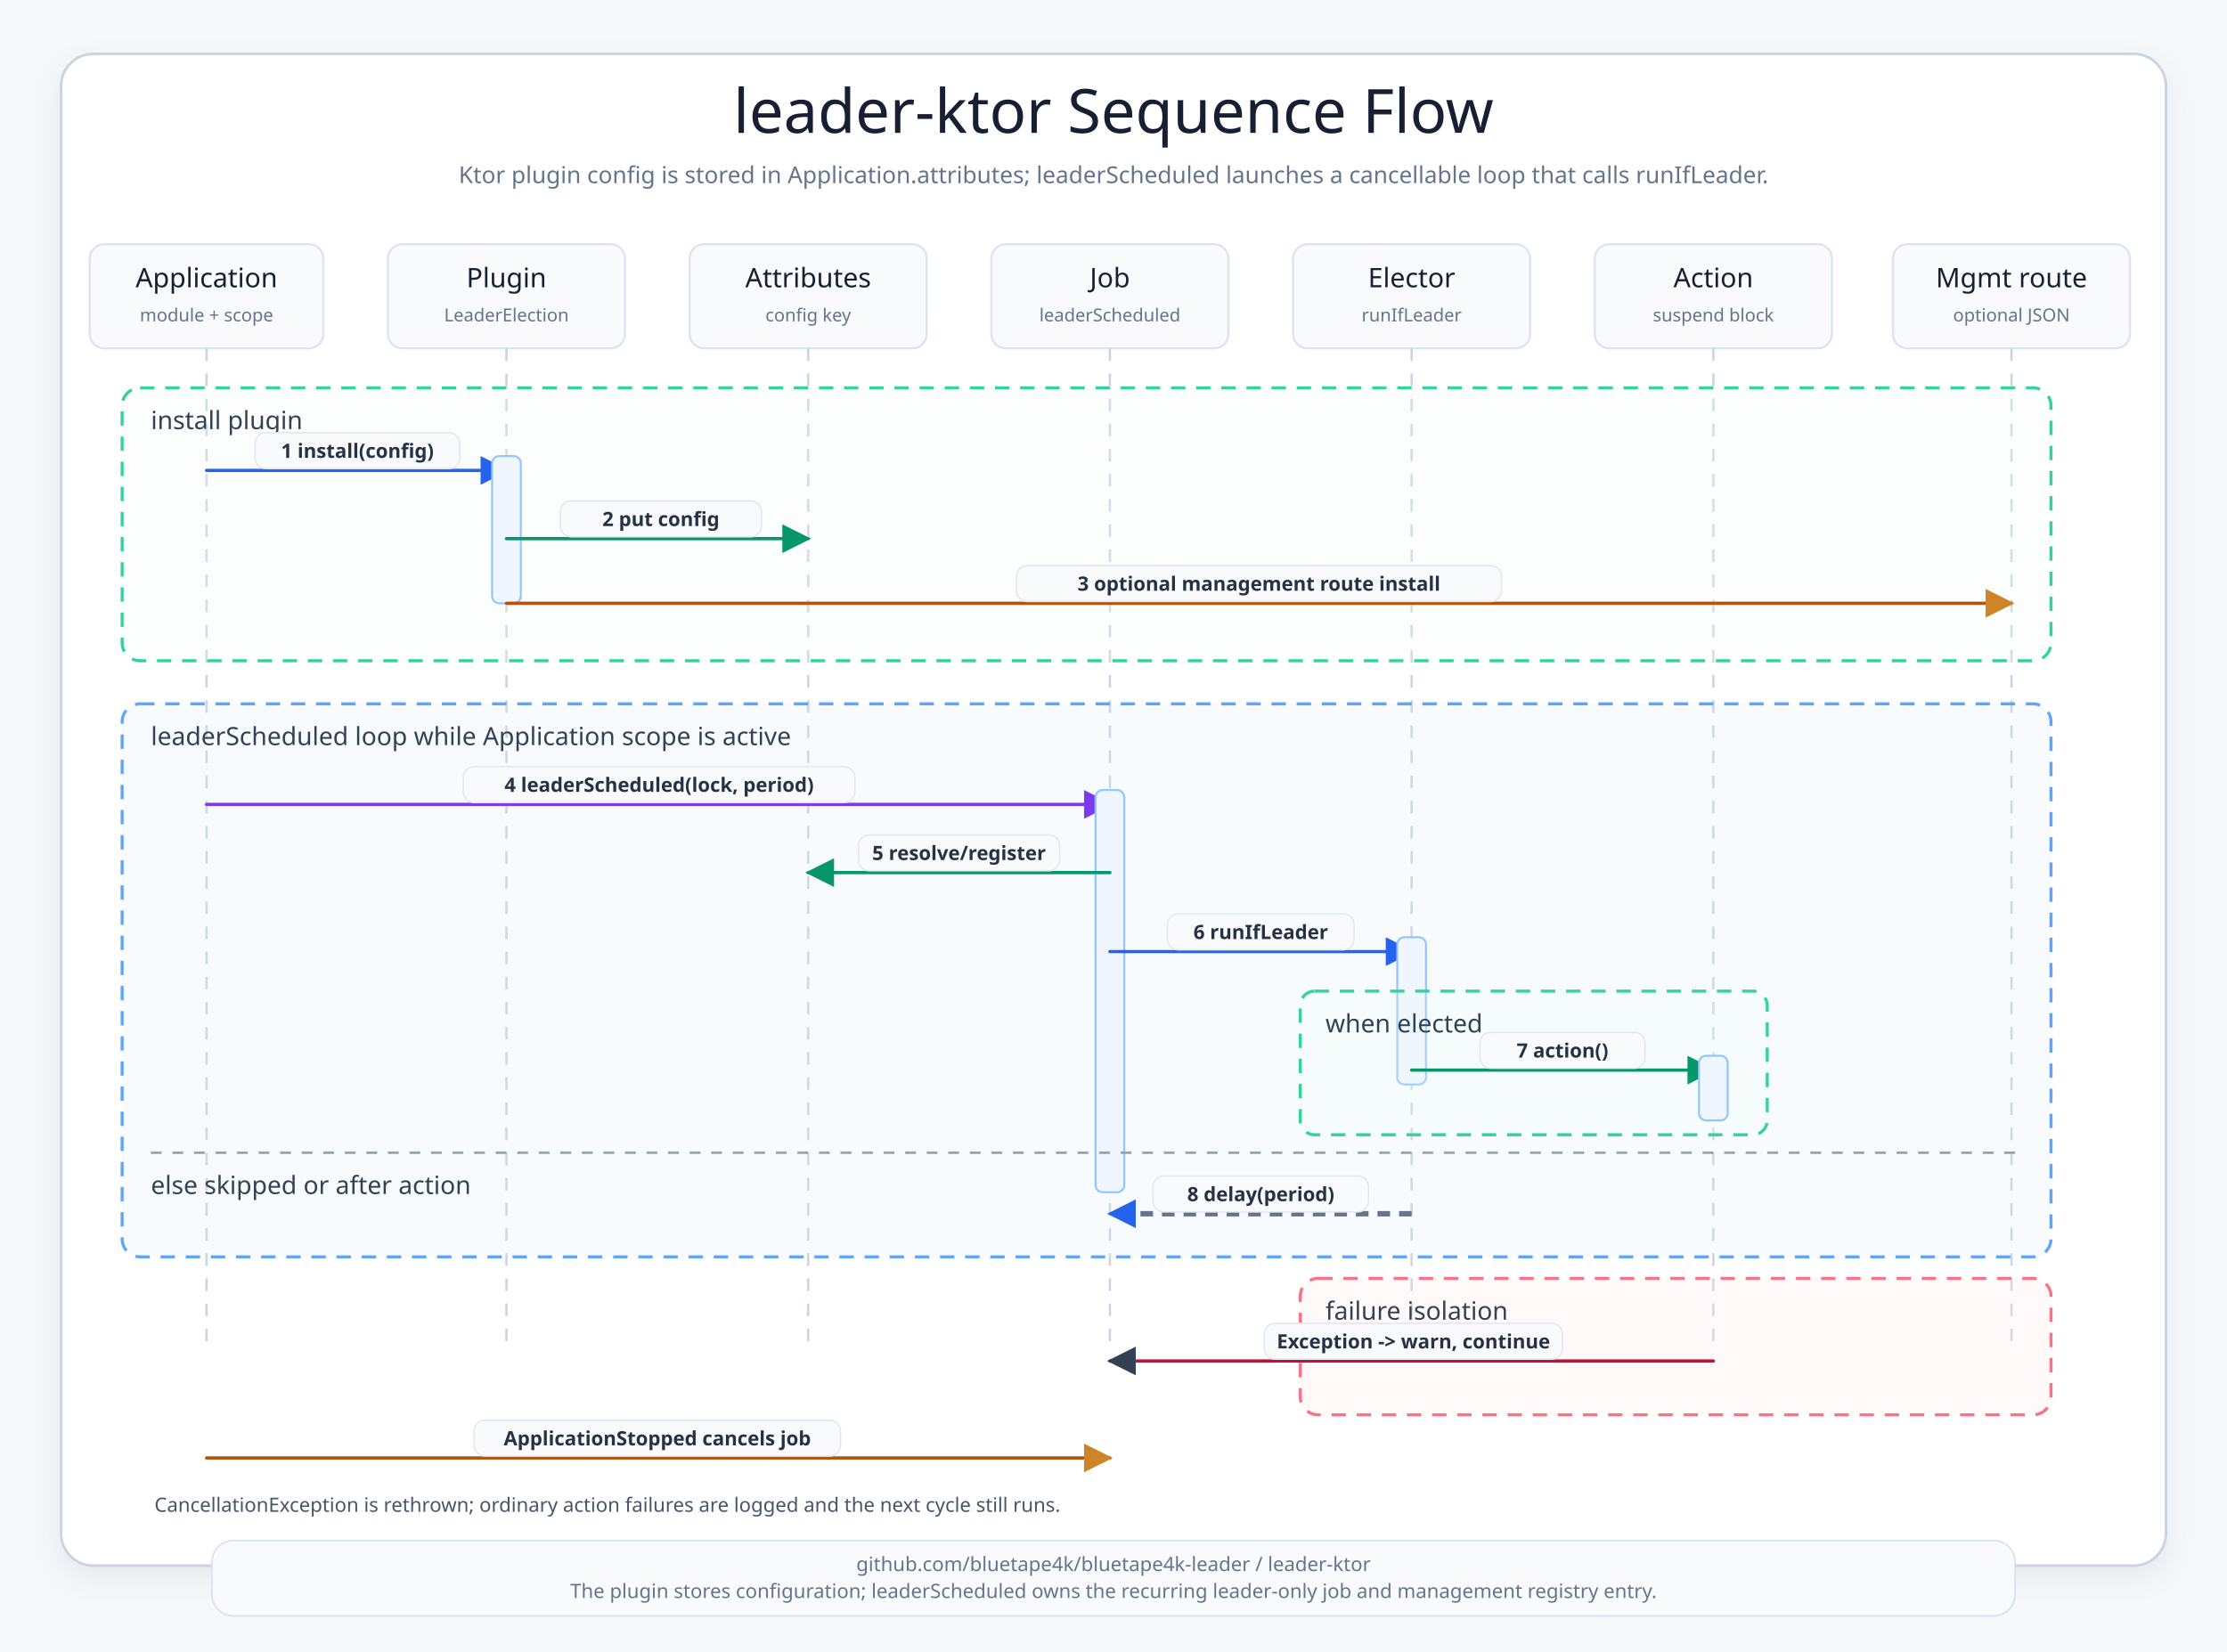
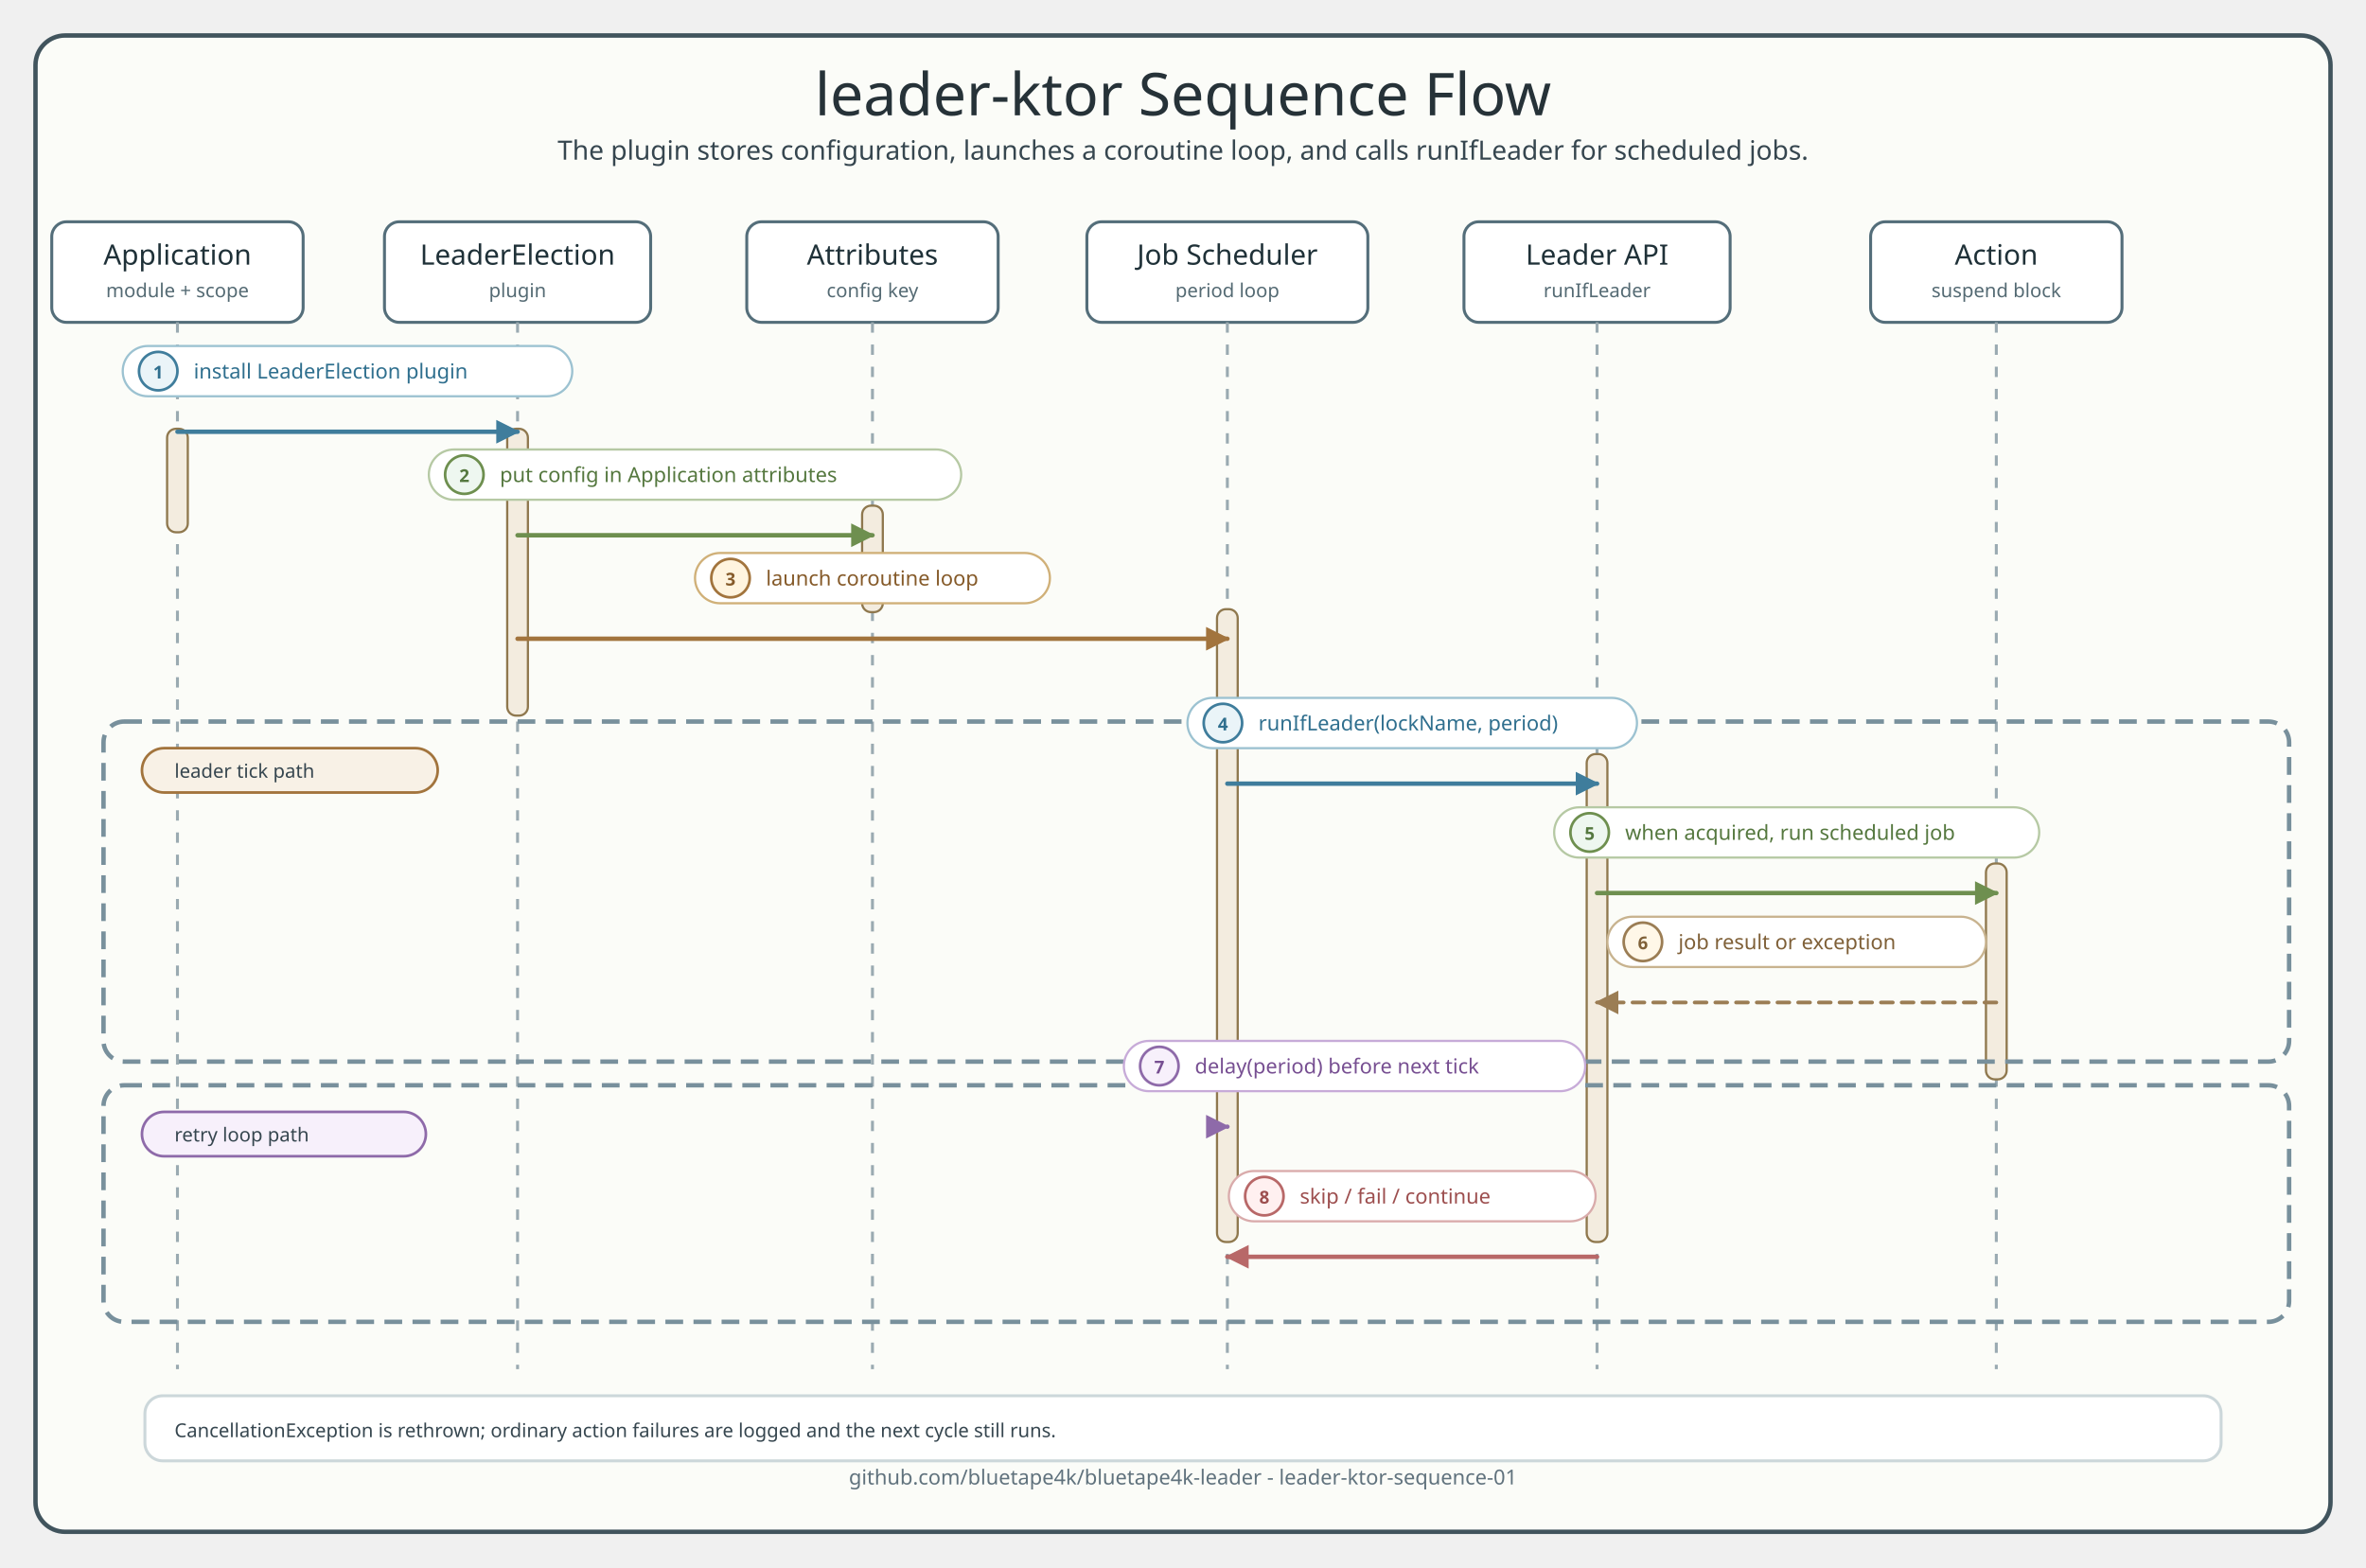
- <svg xmlns="http://www.w3.org/2000/svg" width="1240" height="920" viewBox="0 0 1240 920" role="img" aria-labelledby="title desc">
+ <svg xmlns="http://www.w3.org/2000/svg" width="1600" height="1060" viewBox="0 0 1600 1060" role="img" aria-labelledby="title desc">
  <defs>
-     <filter id="shadow" x="-12%" y="-18%" width="124%" height="144%">
-       <feDropShadow dx="0" dy="6" stdDeviation="7" flood-color="#64748b" flood-opacity="0.12" />
-     </filter>
-     <marker id="arrowBlue" viewBox="0 0 10 10" markerWidth="16" markerHeight="16" refX="9" refY="5" orient="auto" markerUnits="userSpaceOnUse">
-       <path d="M 0 0 L 10 5 L 0 10 Z" fill="#2563eb" stroke="#2563eb" stroke-width="0" stroke-dasharray="none" style="stroke-dasharray:none!important" />
+     <style>
+       .title { font-family: "Architects Daughter"; font-size: 40px; fill: #263238; }
+       .subtitle, .msg, .note, .footer { font-family: "Comic Mono"; fill: #36464f; }
+       .subtitle { font-size: 18px; }
+       .participant { font-family: "Architects Daughter"; font-size: 19px; fill: #1f3138; }
+       .role { font-family: "Comic Mono"; font-size: 13px; fill: #546a73; }
+       .msg { font-size: 14px; }
+       .note { font-size: 13px; }
+       .footer { font-size: 14px; fill: #60727d; }
+       .frame { fill: #fbfcf8; stroke: #41545d; stroke-width: 3; }
+       .header { fill: #ffffff; stroke: #546e7a; stroke-width: 2; }
+       .lifeline { stroke: #9aaab1; stroke-width: 2; stroke-dasharray: 7 8; }
+       .activation { fill: #f3ecdf; stroke: #8f784e; stroke-width: 1.5; }
+       .call { fill: none; stroke: #3f7d9c; stroke-width: 3; marker-end: url(#arrowCall); stroke-linecap: round; stroke-linejoin: round; }
+       .slot { fill: none; stroke: #a2743d; stroke-width: 3; marker-end: url(#arrowSlot); stroke-linecap: round; stroke-linejoin: round; }
+       .state { fill: none; stroke: #6e8f4f; stroke-width: 3; marker-end: url(#arrowState); stroke-linecap: round; stroke-linejoin: round; }
+       .return { fill: none; stroke: #9b7d54; stroke-width: 2.5; stroke-dasharray: 8 6; marker-end: url(#arrowReturn); stroke-linecap: round; stroke-linejoin: round; }
+       .wait { fill: none; stroke: #8e6aa9; stroke-width: 3; marker-end: url(#arrowWait); stroke-linecap: round; stroke-linejoin: round; }
+       .skip { fill: none; stroke: #b86868; stroke-width: 3; marker-end: url(#arrowSkip); stroke-linecap: round; stroke-linejoin: round; }
+       .alt { fill: none; stroke: #78909c; stroke-width: 3; stroke-dasharray: 12 7; }
+       .branchDivider { stroke: #78909c; stroke-width: 3; stroke-dasharray: 12 8; }
+       .label { fill: #ffffff; stroke: #d7e0e4; stroke-width: 1.5; }
+       .label.callLabel { stroke: #9cc2d1; }
+       .label.slotLabel { stroke: #d0b078; }
+       .label.stateLabel { stroke: #b6c9a4; }
+       .label.returnLabel { stroke: #c8b38f; }
+       .label.waitLabel { stroke: #c7abd8; }
+       .label.skipLabel { stroke: #d9abab; }
+       .branchOk { fill: #f8f1e6; stroke: #a2743d; stroke-width: 1.8; }
+       .branchWait { fill: #f7f0fb; stroke: #8e6aa9; stroke-width: 1.8; }
+       .branchSkip { fill: #fff5f5; stroke: #b86868; stroke-width: 3; }
+       .badge { stroke-width: 1.8; }
+       .badge.callBadge { fill: #eaf4f8; stroke: #3f7d9c; }
+       .badge.slotBadge { fill: #fff4df; stroke: #a2743d; }
+       .badge.stateBadge { fill: #eef7f0; stroke: #6e8f4f; }
+       .badge.returnBadge { fill: #fff7e8; stroke: #9b7d54; }
+       .badge.waitBadge { fill: #f7f0fb; stroke: #8e6aa9; }
+       .badge.skipBadge { fill: #fff0f0; stroke: #b86868; }
+       .badgeText { font-family: "Comic Mono"; font-size: 12px; font-weight: 700; }
+       .msg.callText, .badgeText.callText { fill: #2f6f8e; }
+       .msg.slotText, .badgeText.slotText { fill: #855a29; }
+       .msg.stateText, .badgeText.stateText { fill: #55783f; }
+       .msg.returnText, .badgeText.returnText { fill: #7f6038; }
+       .msg.waitText, .badgeText.waitText { fill: #774f92; }
+       .msg.skipText, .badgeText.skipText { fill: #9d4f4f; }
+     </style>
+     <marker viewBox="0 0 10 10" markerUnits="userSpaceOnUse" id="arrowCall" markerWidth="16" markerHeight="16" refX="9" refY="5" orient="auto">
+       <path d="M 0 0 L 10 5 L 0 10 Z" fill="#3f7d9c" stroke="#3f7d9c" stroke-width="0" stroke-dasharray="none" style="stroke-dasharray:none!important" />
    </marker>
-     <marker id="arrowGreen" viewBox="0 0 10 10" markerWidth="16" markerHeight="16" refX="9" refY="5" orient="auto" markerUnits="userSpaceOnUse">
-       <path d="M 0 0 L 10 5 L 0 10 Z" fill="#059669" stroke="#059669" stroke-width="0" stroke-dasharray="none" style="stroke-dasharray:none!important" />
+     <marker viewBox="0 0 10 10" markerUnits="userSpaceOnUse" id="arrowSlot" markerWidth="16" markerHeight="16" refX="9" refY="5" orient="auto">
+       <path d="M 0 0 L 10 5 L 0 10 Z" fill="#a2743d" stroke="#a2743d" stroke-width="0" stroke-dasharray="none" style="stroke-dasharray:none!important" />
    </marker>
-     <marker id="arrowAmber" viewBox="0 0 10 10" markerWidth="16" markerHeight="16" refX="9" refY="5" orient="auto" markerUnits="userSpaceOnUse">
-       <path d="M 0 0 L 10 5 L 0 10 Z" fill="#cf8428" stroke="#cf8428" stroke-width="0" stroke-dasharray="none" style="stroke-dasharray:none!important" />
+     <marker viewBox="0 0 10 10" markerUnits="userSpaceOnUse" id="arrowState" markerWidth="16" markerHeight="16" refX="9" refY="5" orient="auto">
+       <path d="M 0 0 L 10 5 L 0 10 Z" fill="#6e8f4f" stroke="#6e8f4f" stroke-width="0" stroke-dasharray="none" style="stroke-dasharray:none!important" />
    </marker>
-     <marker id="arrowPurple" viewBox="0 0 10 10" markerWidth="16" markerHeight="16" refX="9" refY="5" orient="auto" markerUnits="userSpaceOnUse">
-       <path d="M 0 0 L 10 5 L 0 10 Z" fill="#7c3aed" stroke="#7c3aed" stroke-width="0" stroke-dasharray="none" style="stroke-dasharray:none!important" />
+     <marker viewBox="0 0 10 10" markerUnits="userSpaceOnUse" id="arrowReturn" markerWidth="16" markerHeight="16" refX="9" refY="5" orient="auto">
+       <path d="M 0 0 L 10 5 L 0 10 Z" fill="#9b7d54" stroke="#9b7d54" stroke-width="0" stroke-dasharray="none" style="stroke-dasharray:none!important" />
    </marker>
-     <marker id="arrowRose" viewBox="0 0 10 10" markerWidth="16" markerHeight="16" refX="9" refY="5" orient="auto" markerUnits="userSpaceOnUse">
-       <path d="M 0 0 L 10 5 L 0 10 Z" fill="#334155" stroke="#334155" stroke-width="0" stroke-dasharray="none" style="stroke-dasharray:none!important" />
+     <marker viewBox="0 0 10 10" markerUnits="userSpaceOnUse" id="arrowWait" markerWidth="16" markerHeight="16" refX="9" refY="5" orient="auto">
+       <path d="M 0 0 L 10 5 L 0 10 Z" fill="#8e6aa9" stroke="#8e6aa9" stroke-width="0" stroke-dasharray="none" style="stroke-dasharray:none!important" />
+     </marker>
+     <marker viewBox="0 0 10 10" markerUnits="userSpaceOnUse" id="arrowSkip" markerWidth="16" markerHeight="16" refX="9" refY="5" orient="auto">
+       <path d="M 0 0 L 10 5 L 0 10 Z" fill="#b86868" stroke="#b86868" stroke-width="0" stroke-dasharray="none" style="stroke-dasharray:none!important" />
    </marker>
  </defs>
-   <style>
-     text { font-family: "Comic Mono"; fill: #263244; letter-spacing: 0; }
-     .title { font-family: "Architects Daughter"; font-size: 34px; fill: #172033; }
-     .subtitle { font-size: 13px; fill: #64748b; }
-     .participant-title { font-family: "Architects Daughter"; font-size: 15px; fill: #172033; }
-     .participant-sub { font-size: 10px; fill: #64748b; }
-     .label { font-size: 11px; font-weight: 700; }
-     .note { font-size: 11px; fill: #475569; }
-     .frame-title { font-family: "Architects Daughter"; font-size: 14px; fill: #334155; }
-     .footer { font-size: 11px; fill: #64748b; }
-     .frame { fill: #ffffff; stroke: #cbd5e1; stroke-width: 1.5; filter: url(#shadow); }
-     .participant { fill: #f8fafc; stroke: #dbe4f0; stroke-width: 1.2; }
-     .lifeline { stroke: #cbd5e1; stroke-width: 1.3; stroke-dasharray: 7 7; }
-     .activation { fill: #eff6ff; stroke: #93c5fd; stroke-width: 1.1; }
-     .alt { fill: rgba(219,234,254,0.18); stroke: #60a5fa; stroke-width: 1.7; stroke-dasharray: 8 6; }
-     .else { stroke: #94a3b8; stroke-width: 1.4; stroke-dasharray: 6 6; }
-     .failure { fill: rgba(255,228,230,0.2); stroke: #fb7185; stroke-width: 1.7; stroke-dasharray: 8 6; }
-     .opt { fill: rgba(236,253,245,0.22); stroke: #34d399; stroke-width: 1.7; stroke-dasharray: 8 6; }
-     .line { fill: none; stroke-width: 1.8; stroke-linecap: round; stroke-linejoin: round; }
-     .blue { stroke: #2563eb; marker-end: url(#arrowBlue); }
-     .green { stroke: #059669; marker-end: url(#arrowGreen); }
-     .amber { stroke: #b45309; marker-end: url(#arrowAmber); }
-     .purple { stroke: #7c3aed; marker-end: url(#arrowPurple); }
-     .rose { stroke: #be123c; marker-end: url(#arrowRose); }
-     .return { fill: none; stroke: #64748b; stroke-width: 3; stroke-dasharray: 7 5; marker-end: url(#arrowBlue); }
-     .label-bg { fill: #f8fafc; stroke: #e2e8f0; stroke-width: 0.8; rx: 6; }
-   </style>
-   <rect width="1240" height="920" fill="#f6f8fb" />
-   <rect class="frame" x="34" y="30" width="1172" height="842" rx="18" />
-   <text class="title" x="620" y="74" text-anchor="middle">leader-ktor Sequence Flow</text>
-   <text class="subtitle" x="620" y="102" text-anchor="middle">Ktor plugin config is stored in Application.attributes; leaderScheduled launches a cancellable loop that calls runIfLeader.</text>
-   <g id="participants">
-     <g transform="translate(50 136)">
-       <rect class="participant" width="130" height="58" rx="8" />
-       <text class="participant-title" x="65" y="24" text-anchor="middle">Application</text>
-       <text class="participant-sub" x="65" y="43" text-anchor="middle">module + scope</text>
-     </g>
-     <g transform="translate(216 136)">
-       <rect class="participant" width="132" height="58" rx="8" />
-       <text class="participant-title" x="66" y="24" text-anchor="middle">Plugin</text>
-       <text class="participant-sub" x="66" y="43" text-anchor="middle">LeaderElection</text>
-     </g>
-     <g transform="translate(384 136)">
-       <rect class="participant" width="132" height="58" rx="8" />
-       <text class="participant-title" x="66" y="24" text-anchor="middle">Attributes</text>
-       <text class="participant-sub" x="66" y="43" text-anchor="middle">config key</text>
-     </g>
-     <g transform="translate(552 136)">
-       <rect class="participant" width="132" height="58" rx="8" />
-       <text class="participant-title" x="66" y="24" text-anchor="middle">Job</text>
-       <text class="participant-sub" x="66" y="43" text-anchor="middle">leaderScheduled</text>
-     </g>
-     <g transform="translate(720 136)">
-       <rect class="participant" width="132" height="58" rx="8" />
-       <text class="participant-title" x="66" y="24" text-anchor="middle">Elector</text>
-       <text class="participant-sub" x="66" y="43" text-anchor="middle">runIfLeader</text>
-     </g>
-     <g transform="translate(888 136)">
-       <rect class="participant" width="132" height="58" rx="8" />
-       <text class="participant-title" x="66" y="24" text-anchor="middle">Action</text>
-       <text class="participant-sub" x="66" y="43" text-anchor="middle">suspend block</text>
-     </g>
-     <g transform="translate(1054 136)">
-       <rect class="participant" width="132" height="58" rx="8" />
-       <text class="participant-title" x="66" y="24" text-anchor="middle">Mgmt route</text>
-       <text class="participant-sub" x="66" y="43" text-anchor="middle">optional JSON</text>
-     </g>
+   <rect x="24" y="24" width="1552" height="1012" rx="20" class="frame" />
+   <text x="800" y="78" text-anchor="middle" class="title">leader-ktor Sequence Flow</text>
+   <text x="800" y="108" text-anchor="middle" class="subtitle">The plugin stores configuration, launches a coroutine loop, and calls runIfLeader for scheduled jobs.</text>
+   <g>
+     <rect x="35" y="150" width="170" height="68" rx="10" class="header" />
+     <text x="120" y="179" text-anchor="middle" class="participant">Application</text>
+     <text x="120" y="201" text-anchor="middle" class="role">module + scope</text>
+     <rect x="260" y="150" width="180" height="68" rx="10" class="header" />
+     <text x="350" y="179" text-anchor="middle" class="participant">LeaderElection</text>
+     <text x="350" y="201" text-anchor="middle" class="role">plugin</text>
+     <rect x="505" y="150" width="170" height="68" rx="10" class="header" />
+     <text x="590" y="179" text-anchor="middle" class="participant">Attributes</text>
+     <text x="590" y="201" text-anchor="middle" class="role">config key</text>
+     <rect x="735" y="150" width="190" height="68" rx="10" class="header" />
+     <text x="830" y="179" text-anchor="middle" class="participant">Job Scheduler</text>
+     <text x="830" y="201" text-anchor="middle" class="role">period loop</text>
+     <rect x="990" y="150" width="180" height="68" rx="10" class="header" />
+     <text x="1080" y="179" text-anchor="middle" class="participant">Leader API</text>
+     <text x="1080" y="201" text-anchor="middle" class="role">runIfLeader</text>
+     <rect x="1265" y="150" width="170" height="68" rx="10" class="header" />
+     <text x="1350" y="179" text-anchor="middle" class="participant">Action</text>
+     <text x="1350" y="201" text-anchor="middle" class="role">suspend block</text>
  </g>
-   <line class="lifeline" x1="115" y1="194" x2="115" y2="752" />
-   <line class="lifeline" x1="282" y1="194" x2="282" y2="752" />
-   <line class="lifeline" x1="450" y1="194" x2="450" y2="752" />
-   <line class="lifeline" x1="618" y1="194" x2="618" y2="752" />
-   <line class="lifeline" x1="786" y1="194" x2="786" y2="752" />
-   <line class="lifeline" x1="954" y1="194" x2="954" y2="752" />
-   <line class="lifeline" x1="1120" y1="194" x2="1120" y2="752" />
-   <rect class="opt" x="68" y="216" width="1074" height="152" rx="10" />
-   <text class="frame-title" x="84" y="239">install plugin</text>
-   <path class="line blue" d="M 115 262 L 282 262" />
-   <rect class="label-bg" x="142" y="241" width="114" height="20" />
-   <text class="label" x="199" y="255" text-anchor="middle" fill="#1d4ed8">1 install(config)</text>
-   <rect class="activation" x="274" y="254" width="16" height="82" rx="4" />
-   <path class="line green" d="M 282 300 L 450 300" />
-   <rect class="label-bg" x="312" y="279" width="112" height="20" />
-   <text class="label" x="368" y="293" text-anchor="middle" fill="#047857">2 put config</text>
-   <path class="line amber" d="M 282 336 L 1120 336" />
-   <rect class="label-bg" x="566" y="315" width="270" height="20" />
-   <text class="label" x="701" y="329" text-anchor="middle" fill="#92400e">3 optional management route install</text>
-   <rect class="alt" x="68" y="392" width="1074" height="308" rx="10" />
-   <text class="frame-title" x="84" y="415">leaderScheduled loop while Application scope is active</text>
-   <path class="line purple" d="M 115 448 L 618 448" />
-   <rect class="label-bg" x="258" y="427" width="218" height="20" />
-   <text class="label" x="367" y="441" text-anchor="middle" fill="#6d28d9">4 leaderScheduled(lock, period)</text>
-   <rect class="activation" x="610" y="440" width="16" height="224" rx="4" />
-   <path class="line green" d="M 618 486 L 450 486" />
-   <rect class="label-bg" x="478" y="465" width="112" height="20" />
-   <text class="label" x="534" y="479" text-anchor="middle" fill="#047857">5 resolve/register</text>
-   <path class="line blue" d="M 618 530 L 786 530" />
-   <rect class="label-bg" x="650" y="509" width="104" height="20" />
-   <text class="label" x="702" y="523" text-anchor="middle" fill="#1d4ed8">6 runIfLeader</text>
-   <rect class="activation" x="778" y="522" width="16" height="82" rx="4" />
-   <rect class="opt" x="724" y="552" width="260" height="80" rx="8" />
-   <text class="frame-title" x="738" y="575">when elected</text>
-   <path class="line green" d="M 786 596 L 954 596" />
-   <rect class="label-bg" x="824" y="575" width="92" height="20" />
-   <text class="label" x="870" y="589" text-anchor="middle" fill="#047857">7 action()</text>
-   <rect class="activation" x="946" y="588" width="16" height="36" rx="4" />
-   <line class="else" x1="84" y1="642" x2="1126" y2="642" />
-   <text class="frame-title" x="84" y="665">else skipped or after action</text>
-   <path class="return" d="M 786 676 L 618 676" />
-   <rect class="label-bg" x="642" y="655" width="120" height="20" />
-   <text class="label" x="702" y="669" text-anchor="middle" fill="#475569">8 delay(period)</text>
-   <rect class="failure" x="724" y="712" width="418" height="76" rx="10" />
-   <text class="frame-title" x="738" y="735">failure isolation</text>
-   <path class="line rose" d="M 954 758 L 618 758" />
-   <rect class="label-bg" x="704" y="737" width="166" height="20" />
-   <text class="label" x="787" y="751" text-anchor="middle" fill="#9f1239">Exception -&gt; warn, continue</text>
-   <path class="line amber" d="M 115 812 L 618 812" />
-   <rect class="label-bg" x="264" y="791" width="204" height="20" />
-   <text class="label" x="366" y="805" text-anchor="middle" fill="#92400e">ApplicationStopped cancels job</text>
-   <text class="note" x="86" y="842">CancellationException is rethrown; ordinary action failures are logged and the next cycle still runs.</text>
-   <g transform="translate(118 858)">
-     <rect fill="#f8fafc" stroke="#dbe4f0" width="1004" height="42" rx="12" />
-     <text class="footer" x="502" y="17" text-anchor="middle">github.com/bluetape4k/bluetape4k-leader / leader-ktor</text>
-     <text class="footer" x="502" y="32" text-anchor="middle">The plugin stores configuration; leaderScheduled owns the recurring leader-only job and management registry entry.</text>
-   </g>
+   <line x1="120" y1="218" x2="120" y2="926" class="lifeline" />
+   <line x1="350" y1="218" x2="350" y2="926" class="lifeline" />
+   <line x1="590" y1="218" x2="590" y2="926" class="lifeline" />
+   <line x1="830" y1="218" x2="830" y2="926" class="lifeline" />
+   <line x1="1080" y1="218" x2="1080" y2="926" class="lifeline" />
+   <line x1="1350" y1="218" x2="1350" y2="926" class="lifeline" />
+   <rect x="113" y="290" width="14" height="70" rx="6" class="activation" />
+   <rect x="343" y="290" width="14" height="194" rx="6" class="activation" />
+   <rect x="583" y="342" width="14" height="72" rx="6" class="activation" />
+   <rect x="823" y="412" width="14" height="428" rx="6" class="activation" />
+   <rect x="1073" y="510" width="14" height="330" rx="6" class="activation" />
+   <rect x="1343" y="584" width="14" height="146" rx="6" class="activation" />
+   <rect x="70" y="488" width="1478" height="230" rx="14" class="alt" />
+   <rect x="96" y="506" width="200" height="30" rx="15" class="branchOk" />
+   <text x="118" y="526" class="note">leader tick path</text>
+   <rect x="70" y="734" width="1478" height="160" rx="14" class="alt" />
+   <rect x="96" y="752" width="192" height="30" rx="15" class="branchWait" />
+   <text x="118" y="772" class="note">retry loop path</text>
+   <rect x="83" y="234" width="304" height="34" rx="17" class="label callLabel" />
+   <circle cx="107" cy="251" r="13" class="badge callBadge" />
+   <text x="107" y="256" text-anchor="middle" class="badgeText callText">1</text>
+   <text x="131" y="256" class="msg callText">install LeaderElection plugin</text>
+   <path d="M 120 292 L 350 292" class="call" />
+   <rect x="290" y="304" width="360" height="34" rx="17" class="label stateLabel" />
+   <circle cx="314" cy="321" r="13" class="badge stateBadge" />
+   <text x="314" y="326" text-anchor="middle" class="badgeText stateText">2</text>
+   <text x="338" y="326" class="msg stateText">put config in Application attributes</text>
+   <path d="M 350 362 L 590 362" class="state" />
+   <rect x="470" y="374" width="240" height="34" rx="17" class="label slotLabel" />
+   <circle cx="494" cy="391" r="13" class="badge slotBadge" />
+   <text x="494" y="396" text-anchor="middle" class="badgeText slotText">3</text>
+   <text x="518" y="396" class="msg slotText">launch coroutine loop</text>
+   <path d="M 350 432 L 830 432" class="slot" />
+   <rect x="803" y="472" width="304" height="34" rx="17" class="label callLabel" />
+   <circle cx="827" cy="489" r="13" class="badge callBadge" />
+   <text x="827" y="494" text-anchor="middle" class="badgeText callText">4</text>
+   <text x="851" y="494" class="msg callText">runIfLeader(lockName, period)</text>
+   <path d="M 830 530 L 1080 530" class="call" />
+   <rect x="1051" y="546" width="328" height="34" rx="17" class="label stateLabel" />
+   <circle cx="1075" cy="563" r="13" class="badge stateBadge" />
+   <text x="1075" y="568" text-anchor="middle" class="badgeText stateText">5</text>
+   <text x="1099" y="568" class="msg stateText">when acquired, run scheduled job</text>
+   <path d="M 1080 604 L 1350 604" class="state" />
+   <rect x="1087" y="620" width="256" height="34" rx="17" class="label returnLabel" />
+   <circle cx="1111" cy="637" r="13" class="badge returnBadge" />
+   <text x="1111" y="642" text-anchor="middle" class="badgeText returnText">6</text>
+   <text x="1135" y="642" class="msg returnText">job result or exception</text>
+   <path d="M 1350 678 L 1080 678" class="return" />
+   <rect x="760" y="704" width="312" height="34" rx="17" class="label waitLabel" />
+   <circle cx="784" cy="721" r="13" class="badge waitBadge" />
+   <text x="784" y="726" text-anchor="middle" class="badgeText waitText">7</text>
+   <text x="808" y="726" class="msg waitText">delay(period) before next tick</text>
+   <path d="M 830 762 L 830 762" class="wait" />
+   <rect x="831" y="792" width="248" height="34" rx="17" class="label skipLabel" />
+   <circle cx="855" cy="809" r="13" class="badge skipBadge" />
+   <text x="855" y="814" text-anchor="middle" class="badgeText skipText">8</text>
+   <text x="879" y="814" class="msg skipText">skip / fail / continue</text>
+   <path d="M 1080 850 L 830 850" class="skip" />
+   <rect x="98" y="944" width="1404" height="44" rx="12" fill="#ffffff" stroke="#ccd7da" stroke-width="2" />
+   <text x="118" y="972" class="note">CancellationException is rethrown; ordinary action failures are logged and the next cycle still runs.</text>
+   <text x="800" y="1004" text-anchor="middle" class="footer">github.com/bluetape4k/bluetape4k-leader - leader-ktor-sequence-01</text>
</svg>
